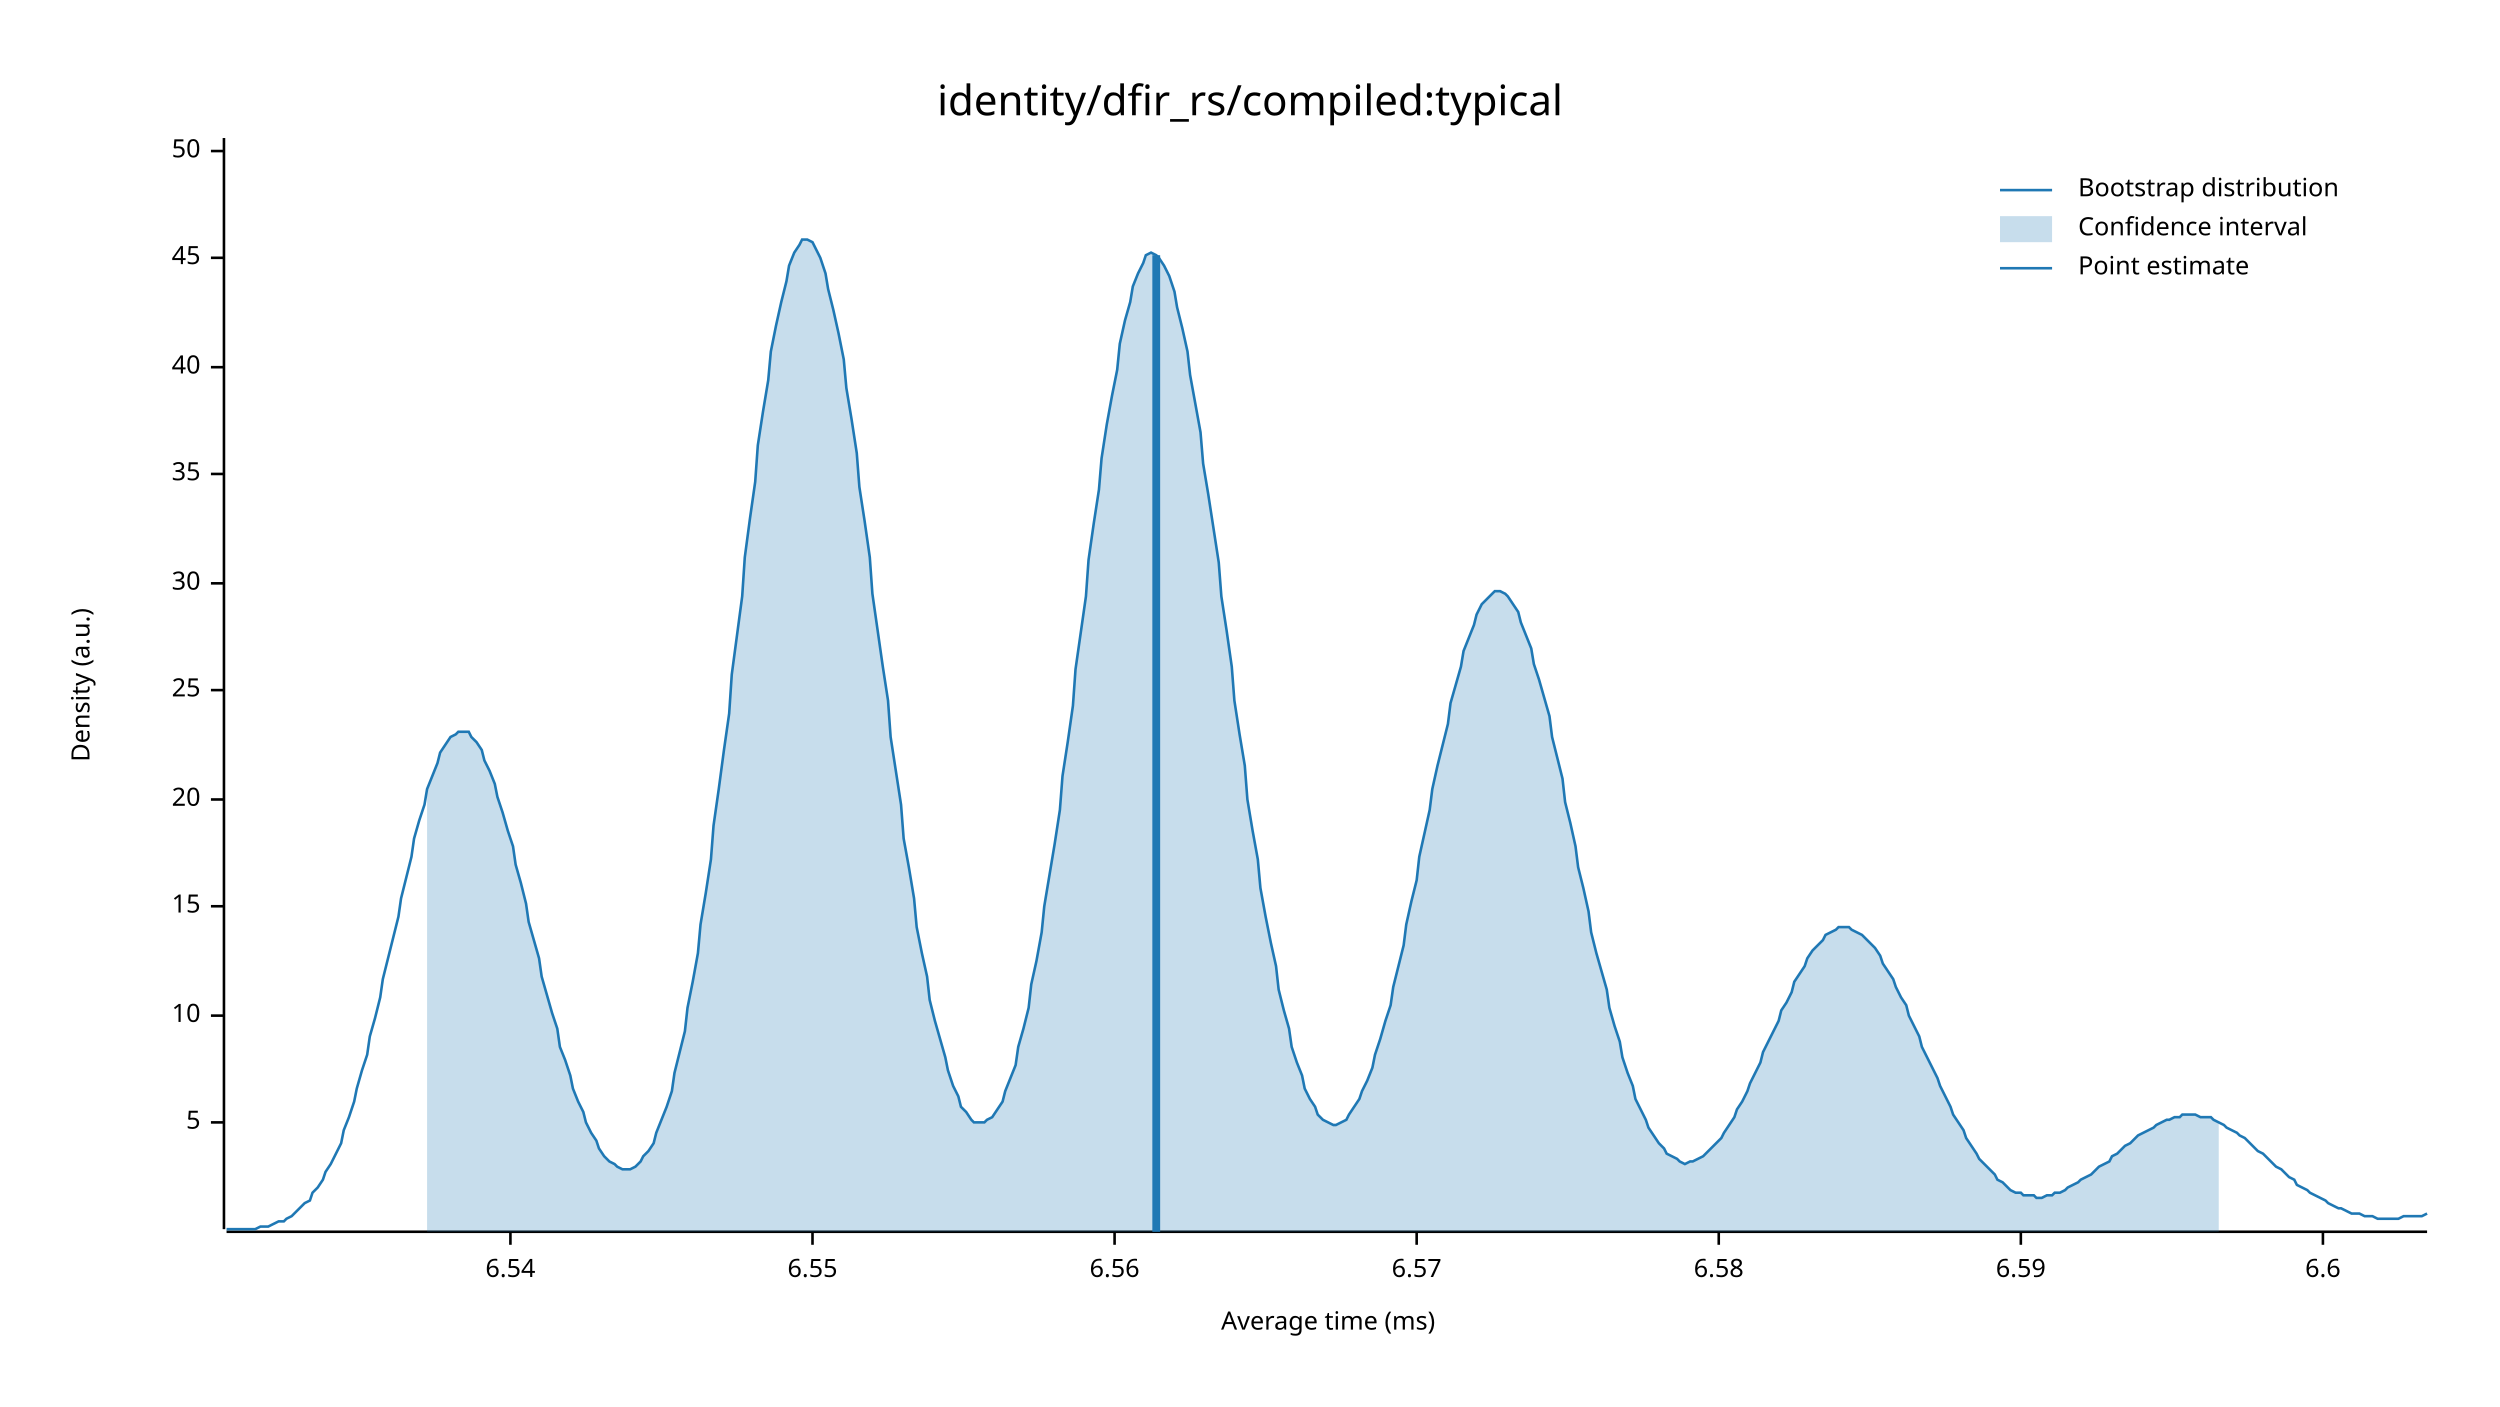
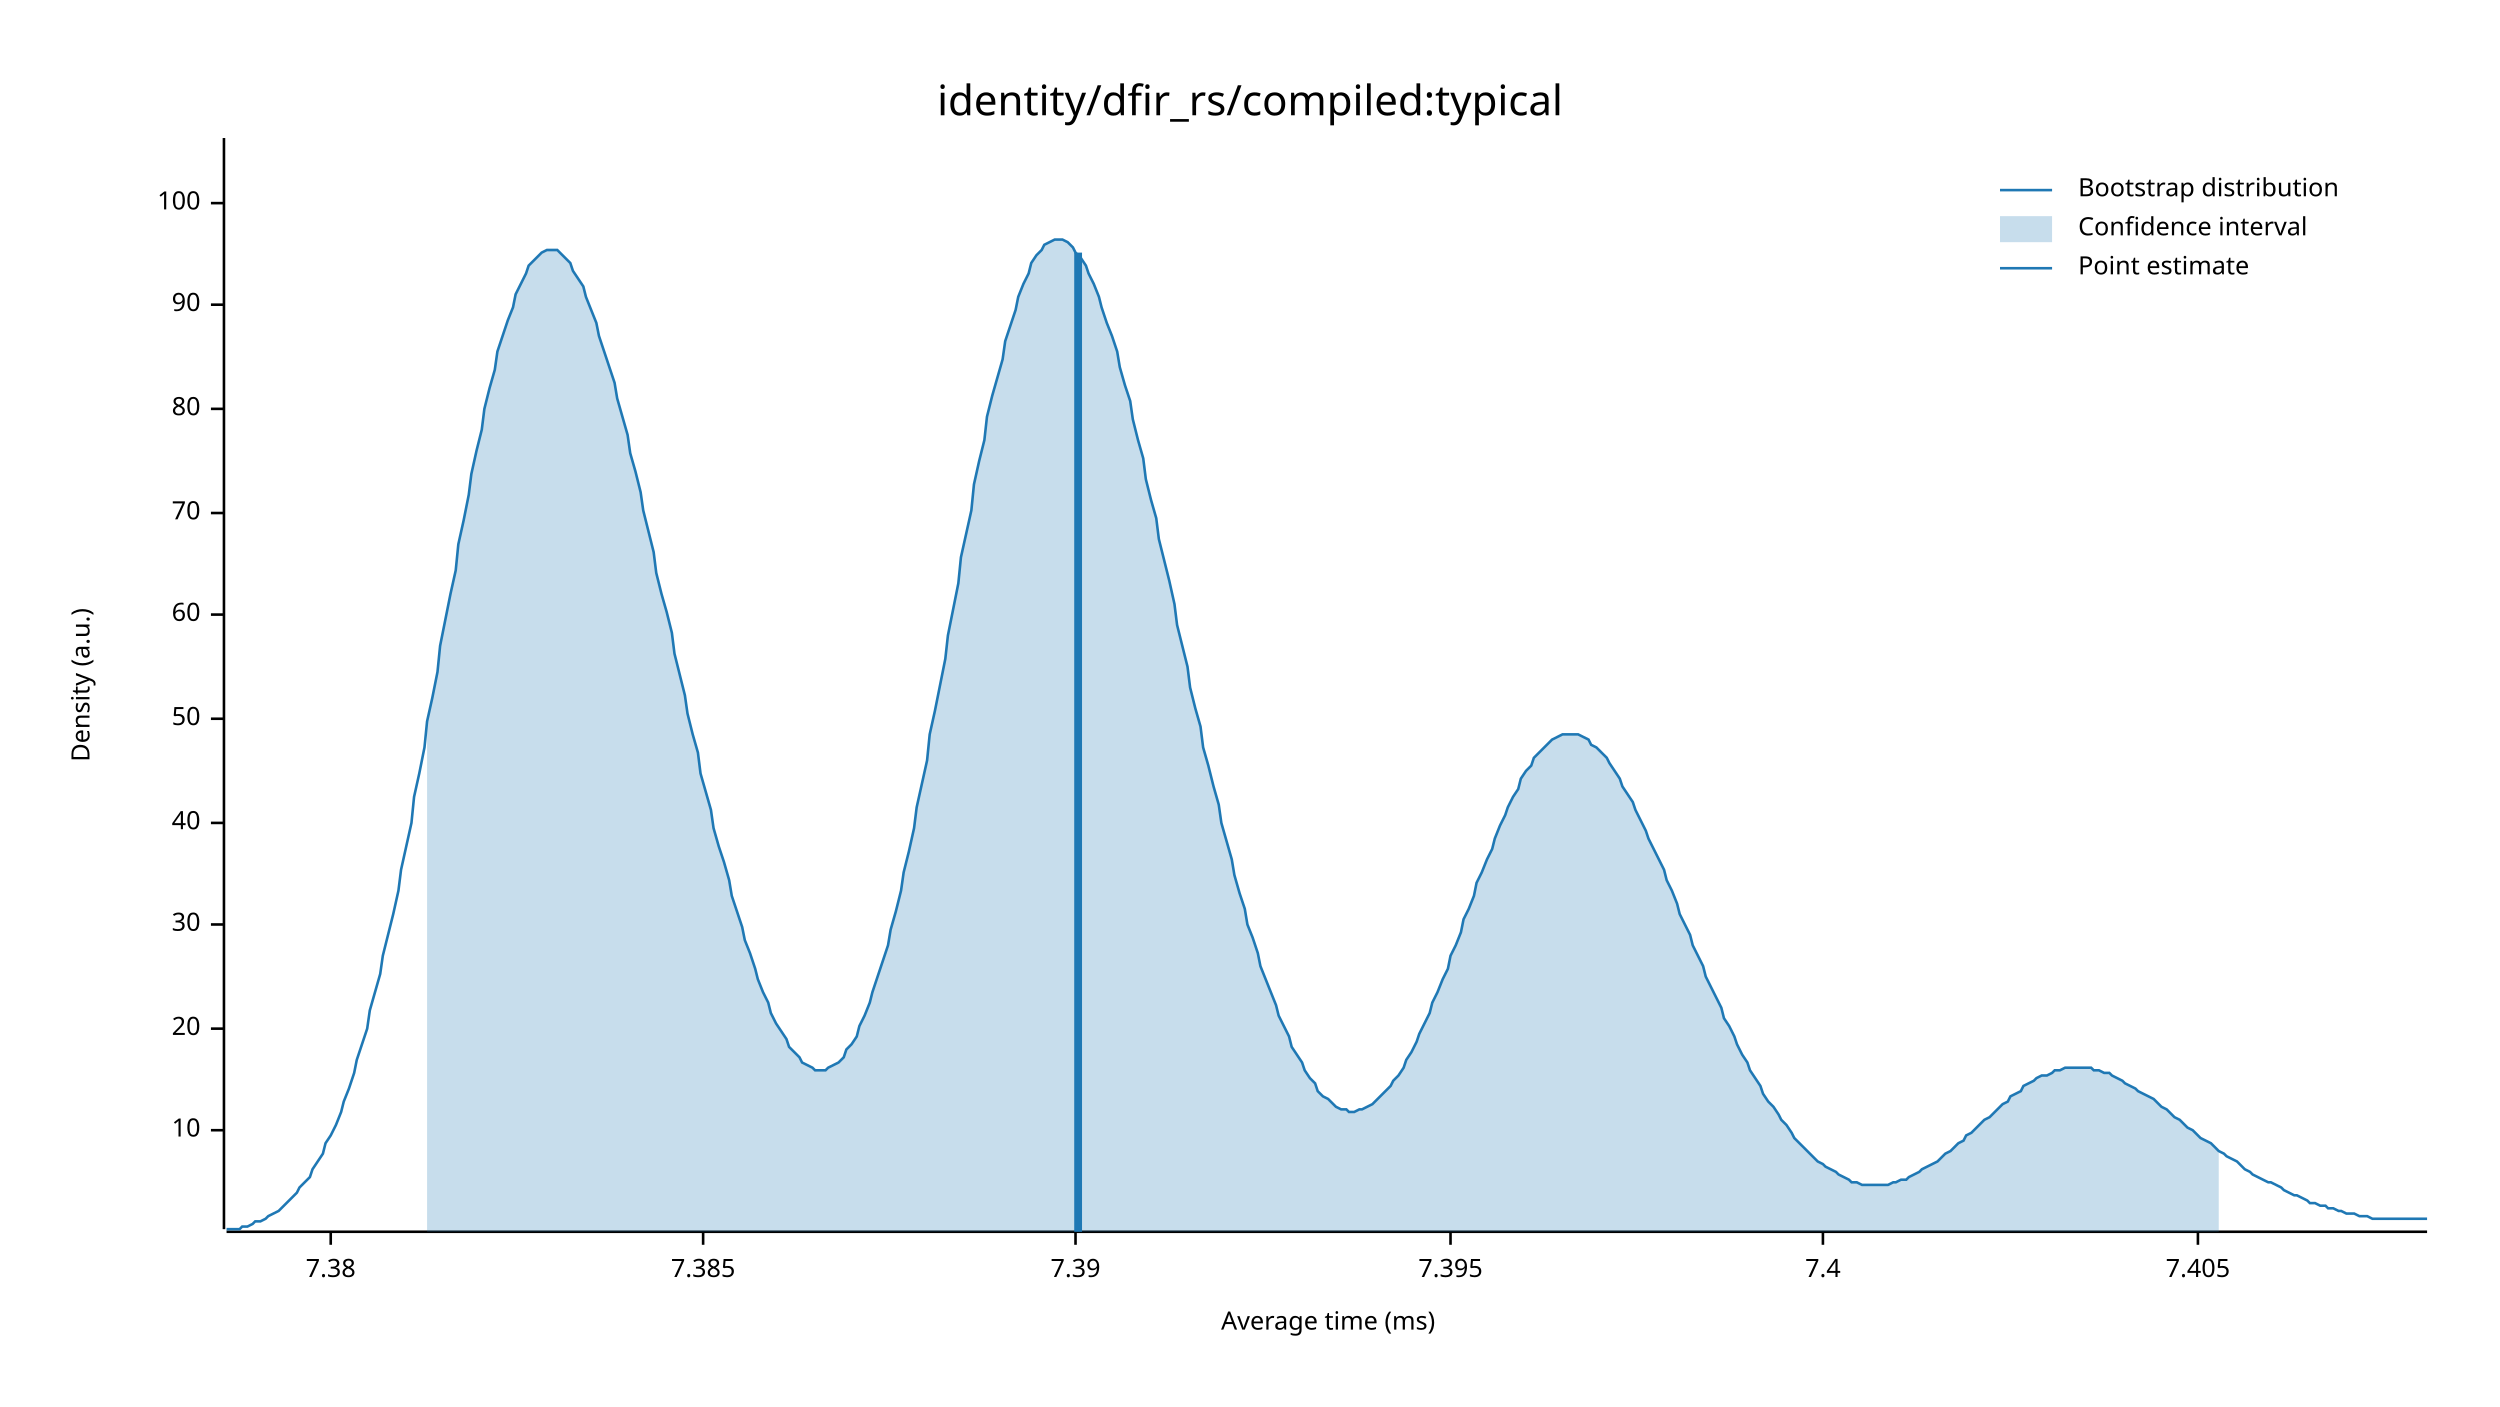
<svg xmlns="http://www.w3.org/2000/svg" width="960" height="540" viewBox="0 0 960 540">
  <text x="480" y="32" dy="0.76em" text-anchor="middle" font-family="sans-serif" font-size="16.129" opacity="1" fill="#000000">
identity/dfir_rs/compiled:typical
</text>
  <text x="27" y="263" dy="0.76em" text-anchor="middle" font-family="sans-serif" font-size="9.677" opacity="1" fill="#000000" transform="rotate(270, 27, 263)">
Density (a.u.)
</text>
  <text x="510" y="513" dy="-0.5ex" text-anchor="middle" font-family="sans-serif" font-size="9.677" opacity="1" fill="#000000">
Average time (ms)
</text>
  <polyline fill="none" opacity="1" stroke="#000000" stroke-width="1" points="86,53 86,472 " />
-   <text x="77" y="431" dy="0.5ex" text-anchor="end" font-family="sans-serif" font-size="9.677" opacity="1" fill="#000000">
- 5
- </text>
-   <polyline fill="none" opacity="1" stroke="#000000" stroke-width="1" points="81,431 86,431 " />
-   <text x="77" y="390" dy="0.5ex" text-anchor="end" font-family="sans-serif" font-size="9.677" opacity="1" fill="#000000">
+   <text x="77" y="434" dy="0.5ex" text-anchor="end" font-family="sans-serif" font-size="9.677" opacity="1" fill="#000000">
10
</text>
-   <polyline fill="none" opacity="1" stroke="#000000" stroke-width="1" points="81,390 86,390 " />
-   <text x="77" y="348" dy="0.5ex" text-anchor="end" font-family="sans-serif" font-size="9.677" opacity="1" fill="#000000">
- 15
- </text>
-   <polyline fill="none" opacity="1" stroke="#000000" stroke-width="1" points="81,348 86,348 " />
-   <text x="77" y="307" dy="0.5ex" text-anchor="end" font-family="sans-serif" font-size="9.677" opacity="1" fill="#000000">
+   <polyline fill="none" opacity="1" stroke="#000000" stroke-width="1" points="81,434 86,434 " />
+   <text x="77" y="395" dy="0.5ex" text-anchor="end" font-family="sans-serif" font-size="9.677" opacity="1" fill="#000000">
20
</text>
-   <polyline fill="none" opacity="1" stroke="#000000" stroke-width="1" points="81,307 86,307 " />
-   <text x="77" y="265" dy="0.5ex" text-anchor="end" font-family="sans-serif" font-size="9.677" opacity="1" fill="#000000">
- 25
- </text>
-   <polyline fill="none" opacity="1" stroke="#000000" stroke-width="1" points="81,265 86,265 " />
-   <text x="77" y="224" dy="0.5ex" text-anchor="end" font-family="sans-serif" font-size="9.677" opacity="1" fill="#000000">
+   <polyline fill="none" opacity="1" stroke="#000000" stroke-width="1" points="81,395 86,395 " />
+   <text x="77" y="355" dy="0.5ex" text-anchor="end" font-family="sans-serif" font-size="9.677" opacity="1" fill="#000000">
30
</text>
-   <polyline fill="none" opacity="1" stroke="#000000" stroke-width="1" points="81,224 86,224 " />
-   <text x="77" y="182" dy="0.5ex" text-anchor="end" font-family="sans-serif" font-size="9.677" opacity="1" fill="#000000">
- 35
- </text>
-   <polyline fill="none" opacity="1" stroke="#000000" stroke-width="1" points="81,182 86,182 " />
-   <text x="77" y="141" dy="0.5ex" text-anchor="end" font-family="sans-serif" font-size="9.677" opacity="1" fill="#000000">
+   <polyline fill="none" opacity="1" stroke="#000000" stroke-width="1" points="81,355 86,355 " />
+   <text x="77" y="316" dy="0.5ex" text-anchor="end" font-family="sans-serif" font-size="9.677" opacity="1" fill="#000000">
40
</text>
-   <polyline fill="none" opacity="1" stroke="#000000" stroke-width="1" points="81,141 86,141 " />
-   <text x="77" y="99" dy="0.5ex" text-anchor="end" font-family="sans-serif" font-size="9.677" opacity="1" fill="#000000">
- 45
- </text>
-   <polyline fill="none" opacity="1" stroke="#000000" stroke-width="1" points="81,99 86,99 " />
-   <text x="77" y="58" dy="0.5ex" text-anchor="end" font-family="sans-serif" font-size="9.677" opacity="1" fill="#000000">
+   <polyline fill="none" opacity="1" stroke="#000000" stroke-width="1" points="81,316 86,316 " />
+   <text x="77" y="276" dy="0.5ex" text-anchor="end" font-family="sans-serif" font-size="9.677" opacity="1" fill="#000000">
50
</text>
-   <polyline fill="none" opacity="1" stroke="#000000" stroke-width="1" points="81,58 86,58 " />
+   <polyline fill="none" opacity="1" stroke="#000000" stroke-width="1" points="81,276 86,276 " />
+   <text x="77" y="236" dy="0.5ex" text-anchor="end" font-family="sans-serif" font-size="9.677" opacity="1" fill="#000000">
+ 60
+ </text>
+   <polyline fill="none" opacity="1" stroke="#000000" stroke-width="1" points="81,236 86,236 " />
+   <text x="77" y="197" dy="0.5ex" text-anchor="end" font-family="sans-serif" font-size="9.677" opacity="1" fill="#000000">
+ 70
+ </text>
+   <polyline fill="none" opacity="1" stroke="#000000" stroke-width="1" points="81,197 86,197 " />
+   <text x="77" y="157" dy="0.5ex" text-anchor="end" font-family="sans-serif" font-size="9.677" opacity="1" fill="#000000">
+ 80
+ </text>
+   <polyline fill="none" opacity="1" stroke="#000000" stroke-width="1" points="81,157 86,157 " />
+   <text x="77" y="117" dy="0.5ex" text-anchor="end" font-family="sans-serif" font-size="9.677" opacity="1" fill="#000000">
+ 90
+ </text>
+   <polyline fill="none" opacity="1" stroke="#000000" stroke-width="1" points="81,117 86,117 " />
+   <text x="77" y="78" dy="0.5ex" text-anchor="end" font-family="sans-serif" font-size="9.677" opacity="1" fill="#000000">
+ 100
+ </text>
+   <polyline fill="none" opacity="1" stroke="#000000" stroke-width="1" points="81,78 86,78 " />
  <polyline fill="none" opacity="1" stroke="#000000" stroke-width="1" points="87,473 932,473 " />
-   <text x="196" y="483" dy="0.76em" text-anchor="middle" font-family="sans-serif" font-size="9.677" opacity="1" fill="#000000">
- 6.54
+   <text x="127" y="483" dy="0.76em" text-anchor="middle" font-family="sans-serif" font-size="9.677" opacity="1" fill="#000000">
+ 7.38
</text>
-   <polyline fill="none" opacity="1" stroke="#000000" stroke-width="1" points="196,473 196,478 " />
-   <text x="312" y="483" dy="0.76em" text-anchor="middle" font-family="sans-serif" font-size="9.677" opacity="1" fill="#000000">
- 6.55
+   <polyline fill="none" opacity="1" stroke="#000000" stroke-width="1" points="127,473 127,478 " />
+   <text x="270" y="483" dy="0.76em" text-anchor="middle" font-family="sans-serif" font-size="9.677" opacity="1" fill="#000000">
+ 7.385
</text>
-   <polyline fill="none" opacity="1" stroke="#000000" stroke-width="1" points="312,473 312,478 " />
-   <text x="428" y="483" dy="0.76em" text-anchor="middle" font-family="sans-serif" font-size="9.677" opacity="1" fill="#000000">
- 6.56
+   <polyline fill="none" opacity="1" stroke="#000000" stroke-width="1" points="270,473 270,478 " />
+   <text x="413" y="483" dy="0.76em" text-anchor="middle" font-family="sans-serif" font-size="9.677" opacity="1" fill="#000000">
+ 7.39
</text>
-   <polyline fill="none" opacity="1" stroke="#000000" stroke-width="1" points="428,473 428,478 " />
-   <text x="544" y="483" dy="0.76em" text-anchor="middle" font-family="sans-serif" font-size="9.677" opacity="1" fill="#000000">
- 6.57
+   <polyline fill="none" opacity="1" stroke="#000000" stroke-width="1" points="413,473 413,478 " />
+   <text x="557" y="483" dy="0.76em" text-anchor="middle" font-family="sans-serif" font-size="9.677" opacity="1" fill="#000000">
+ 7.395
</text>
-   <polyline fill="none" opacity="1" stroke="#000000" stroke-width="1" points="544,473 544,478 " />
-   <text x="660" y="483" dy="0.76em" text-anchor="middle" font-family="sans-serif" font-size="9.677" opacity="1" fill="#000000">
- 6.58
+   <polyline fill="none" opacity="1" stroke="#000000" stroke-width="1" points="557,473 557,478 " />
+   <text x="700" y="483" dy="0.76em" text-anchor="middle" font-family="sans-serif" font-size="9.677" opacity="1" fill="#000000">
+ 7.4
</text>
-   <polyline fill="none" opacity="1" stroke="#000000" stroke-width="1" points="660,473 660,478 " />
-   <text x="776" y="483" dy="0.76em" text-anchor="middle" font-family="sans-serif" font-size="9.677" opacity="1" fill="#000000">
- 6.59
+   <polyline fill="none" opacity="1" stroke="#000000" stroke-width="1" points="700,473 700,478 " />
+   <text x="844" y="483" dy="0.76em" text-anchor="middle" font-family="sans-serif" font-size="9.677" opacity="1" fill="#000000">
+ 7.405
</text>
-   <polyline fill="none" opacity="1" stroke="#000000" stroke-width="1" points="776,473 776,478 " />
-   <text x="892" y="483" dy="0.76em" text-anchor="middle" font-family="sans-serif" font-size="9.677" opacity="1" fill="#000000">
- 6.6
- </text>
-   <polyline fill="none" opacity="1" stroke="#000000" stroke-width="1" points="892,473 892,478 " />
-   <polyline fill="none" opacity="1" stroke="#1F78B4" stroke-width="1" points="87,472 88,472 90,472 92,472 93,472 95,472 97,472 98,472 100,471 102,471 103,471 105,470 107,469 109,469 110,468 112,467 114,465 115,464 117,462 119,461 120,458 122,456 124,453 125,450 127,447 129,443 131,439 132,434 134,429 136,423 137,418 139,411 141,405 142,398 144,391 146,383 147,376 149,368 151,360 153,352 154,345 156,337 158,329 159,322 161,315 163,309 164,303 166,298 168,293 169,289 171,286 173,283 175,282 176,281 178,281 180,281 181,283 183,285 185,288 186,292 188,296 190,301 191,306 193,312 195,319 197,325 198,332 200,339 202,347 203,354 205,361 207,368 208,375 210,382 212,389 214,395 215,402 217,407 219,413 220,418 222,423 224,427 225,431 227,435 229,438 230,441 232,444 234,446 236,447 237,448 239,449 241,449 242,449 244,448 246,446 247,444 249,442 251,439 252,435 254,430 256,425 258,419 259,412 261,404 263,396 264,387 266,377 268,366 269,355 271,343 273,330 274,317 276,303 278,288 280,274 281,259 283,244 285,229 286,214 288,199 290,185 291,171 293,158 295,146 296,135 298,125 300,116 302,108 303,102 305,97 307,94 308,92 310,92 312,93 313,95 315,99 317,105 318,111 320,119 322,128 324,138 325,149 327,161 329,174 330,187 332,200 334,214 335,228 337,242 339,256 341,269 342,283 344,296 346,309 347,322 349,333 351,345 352,356 354,366 356,375 357,384 359,392 361,399 363,406 364,411 366,417 368,421 369,425 371,427 373,430 374,431 376,431 378,431 379,430 381,429 383,426 385,423 386,419 388,414 390,409 391,402 393,395 395,387 396,378 398,369 400,358 401,348 403,336 405,324 407,311 408,298 410,285 412,271 413,257 415,243 417,229 418,215 420,201 422,188 423,176 425,163 427,152 429,142 430,132 432,123 434,116 435,110 437,105 439,101 440,98 442,97 444,98 445,99 447,102 449,106 451,112 452,118 454,126 456,135 457,144 459,155 461,166 462,178 464,190 466,203 468,216 469,229 471,242 473,256 474,269 476,282 478,294 479,307 481,319 483,330 484,341 486,352 488,362 490,371 491,380 493,388 495,395 496,402 498,408 500,413 501,418 503,422 505,425 506,428 508,430 510,431 512,432 513,432 515,431 517,430 518,428 520,425 522,422 523,419 525,415 527,410 528,405 530,399 532,392 534,386 535,379 537,371 539,363 540,355 542,346 544,338 545,329 547,320 549,311 550,303 552,294 554,286 556,278 557,270 559,263 561,256 562,250 564,245 566,240 567,236 569,232 571,230 573,228 574,227 576,227 578,228 579,229 581,232 583,235 584,239 586,244 588,249 589,255 591,261 593,268 595,275 596,283 598,291 600,299 601,308 603,316 605,325 606,333 608,341 610,350 611,358 613,366 615,373 617,380 618,387 620,394 622,400 623,406 625,412 627,417 628,422 630,426 632,430 633,433 635,436 637,439 639,441 640,443 642,444 644,445 645,446 647,447 649,446 650,446 652,445 654,444 655,443 657,441 659,439 661,437 662,435 664,432 666,429 667,426 669,423 671,419 672,416 674,412 676,408 677,404 679,400 681,396 683,392 684,388 686,385 688,381 689,377 691,374 693,371 694,368 696,365 698,363 700,361 701,359 703,358 705,357 706,356 708,356 710,356 711,357 713,358 715,359 716,360 718,362 720,364 722,367 723,370 725,373 727,376 728,379 730,383 732,386 733,390 735,394 737,398 738,402 740,406 742,410 744,414 745,417 747,421 749,425 750,428 752,431 754,434 755,437 757,440 759,443 760,445 762,447 764,449 766,451 767,453 769,454 771,456 772,457 774,458 776,458 777,459 779,459 781,459 782,460 784,460 786,459 788,459 789,458 791,458 793,457 794,456 796,455 798,454 799,453 801,452 803,451 804,450 806,448 808,447 810,446 811,444 813,443 815,441 816,440 818,439 820,437 821,436 823,435 825,434 827,433 828,432 830,431 832,430 833,430 835,429 837,429 838,428 840,428 842,428 843,428 845,429 847,429 849,429 850,430 852,431 854,432 855,433 857,434 859,435 860,436 862,437 864,439 865,440 867,442 869,443 871,445 872,446 874,448 876,449 877,450 879,452 881,453 882,455 884,456 886,457 887,458 889,459 891,460 893,461 894,462 896,463 898,464 899,464 901,465 903,466 904,466 906,466 908,467 909,467 911,467 913,468 915,468 916,468 918,468 920,468 921,468 923,467 925,467 926,467 928,467 930,467 932,466 " />
-   <polygon opacity="0.25" fill="#1F78B4" points="164,303 166,298 168,293 169,289 171,286 173,283 175,282 176,281 178,281 180,281 181,283 183,285 185,288 186,292 188,296 190,301 191,306 193,312 195,319 197,325 198,332 200,339 202,347 203,354 205,361 207,368 208,375 210,382 212,389 214,395 215,402 217,407 219,413 220,418 222,423 224,427 225,431 227,435 229,438 230,441 232,444 234,446 236,447 237,448 239,449 241,449 242,449 244,448 246,446 247,444 249,442 251,439 252,435 254,430 256,425 258,419 259,412 261,404 263,396 264,387 266,377 268,366 269,355 271,343 273,330 274,317 276,303 278,288 280,274 281,259 283,244 285,229 286,214 288,199 290,185 291,171 293,158 295,146 296,135 298,125 300,116 302,108 303,102 305,97 307,94 308,92 310,92 312,93 313,95 315,99 317,105 318,111 320,119 322,128 324,138 325,149 327,161 329,174 330,187 332,200 334,214 335,228 337,242 339,256 341,269 342,283 344,296 346,309 347,322 349,333 351,345 352,356 354,366 356,375 357,384 359,392 361,399 363,406 364,411 366,417 368,421 369,425 371,427 373,430 374,431 376,431 378,431 379,430 381,429 383,426 385,423 386,419 388,414 390,409 391,402 393,395 395,387 396,378 398,369 400,358 401,348 403,336 405,324 407,311 408,298 410,285 412,271 413,257 415,243 417,229 418,215 420,201 422,188 423,176 425,163 427,152 429,142 430,132 432,123 434,116 435,110 437,105 439,101 440,98 442,97 444,98 445,99 447,102 449,106 451,112 452,118 454,126 456,135 457,144 459,155 461,166 462,178 464,190 466,203 468,216 469,229 471,242 473,256 474,269 476,282 478,294 479,307 481,319 483,330 484,341 486,352 488,362 490,371 491,380 493,388 495,395 496,402 498,408 500,413 501,418 503,422 505,425 506,428 508,430 510,431 512,432 513,432 515,431 517,430 518,428 520,425 522,422 523,419 525,415 527,410 528,405 530,399 532,392 534,386 535,379 537,371 539,363 540,355 542,346 544,338 545,329 547,320 549,311 550,303 552,294 554,286 556,278 557,270 559,263 561,256 562,250 564,245 566,240 567,236 569,232 571,230 573,228 574,227 576,227 578,228 579,229 581,232 583,235 584,239 586,244 588,249 589,255 591,261 593,268 595,275 596,283 598,291 600,299 601,308 603,316 605,325 606,333 608,341 610,350 611,358 613,366 615,373 617,380 618,387 620,394 622,400 623,406 625,412 627,417 628,422 630,426 632,430 633,433 635,436 637,439 639,441 640,443 642,444 644,445 645,446 647,447 649,446 650,446 652,445 654,444 655,443 657,441 659,439 661,437 662,435 664,432 666,429 667,426 669,423 671,419 672,416 674,412 676,408 677,404 679,400 681,396 683,392 684,388 686,385 688,381 689,377 691,374 693,371 694,368 696,365 698,363 700,361 701,359 703,358 705,357 706,356 708,356 710,356 711,357 713,358 715,359 716,360 718,362 720,364 722,367 723,370 725,373 727,376 728,379 730,383 732,386 733,390 735,394 737,398 738,402 740,406 742,410 744,414 745,417 747,421 749,425 750,428 752,431 754,434 755,437 757,440 759,443 760,445 762,447 764,449 766,451 767,453 769,454 771,456 772,457 774,458 776,458 777,459 779,459 781,459 782,460 784,460 786,459 788,459 789,458 791,458 793,457 794,456 796,455 798,454 799,453 801,452 803,451 804,450 806,448 808,447 810,446 811,444 813,443 815,441 816,440 818,439 820,437 821,436 823,435 825,434 827,433 828,432 830,431 832,430 833,430 835,429 837,429 838,428 840,428 842,428 843,428 845,429 847,429 849,429 850,430 852,431 852,473 164,473 " />
-   <polyline fill="none" opacity="1" stroke="#1F78B4" stroke-width="3" points="444,473 444,98 " />
+   <polyline fill="none" opacity="1" stroke="#000000" stroke-width="1" points="844,473 844,478 " />
+   <polyline fill="none" opacity="1" stroke="#1F78B4" stroke-width="1" points="87,472 88,472 90,472 92,472 93,471 95,471 97,470 98,469 100,469 102,468 103,467 105,466 107,465 109,463 110,462 112,460 114,458 115,456 117,454 119,452 120,449 122,446 124,443 125,439 127,436 129,432 131,427 132,423 134,418 136,412 137,407 139,401 141,395 142,388 144,381 146,374 147,367 149,359 151,351 153,342 154,334 156,325 158,316 159,306 161,297 163,287 164,277 166,268 168,258 169,248 171,238 173,228 175,219 176,209 178,200 180,190 181,182 183,173 185,165 186,157 188,149 190,142 191,135 193,129 195,123 197,118 198,113 200,109 202,105 203,102 205,100 207,98 208,97 210,96 212,96 214,96 215,97 217,99 219,101 220,104 222,107 224,110 225,114 227,119 229,124 230,129 232,135 234,141 236,147 237,153 239,160 241,167 242,174 244,181 246,189 247,196 249,204 251,212 252,220 254,228 256,235 258,243 259,251 261,259 263,267 264,274 266,282 268,289 269,297 271,304 273,311 274,318 276,325 278,331 280,338 281,344 283,350 285,356 286,361 288,366 290,372 291,376 293,381 295,385 296,389 298,393 300,396 302,399 303,402 305,404 307,406 308,408 310,409 312,410 313,411 315,411 317,411 318,410 320,409 322,408 324,406 325,403 327,401 329,398 330,394 332,390 334,385 335,381 337,375 339,369 341,363 342,357 344,350 346,342 347,335 349,327 351,318 352,310 354,301 356,292 357,282 359,273 361,263 363,253 364,244 366,234 368,224 369,214 371,205 373,196 374,186 376,177 378,169 379,160 381,152 383,145 385,138 386,131 388,125 390,119 391,114 393,109 395,105 396,101 398,98 400,96 401,94 403,93 405,92 407,92 408,92 410,93 412,95 413,97 415,99 417,102 418,105 420,109 422,114 423,118 425,124 427,129 429,135 430,141 432,148 434,154 435,161 437,169 439,176 440,184 442,192 444,199 445,207 447,215 449,223 451,232 452,240 454,248 456,256 457,264 459,272 461,279 462,287 464,294 466,302 468,309 469,316 471,323 473,330 474,336 476,343 478,349 479,355 481,360 483,366 484,371 486,376 488,381 490,386 491,390 493,394 495,398 496,402 498,405 500,408 501,411 503,414 505,416 506,419 508,421 510,422 512,424 513,425 515,426 517,426 518,427 520,427 522,426 523,426 525,425 527,424 528,423 530,421 532,419 534,417 535,415 537,413 539,410 540,407 542,404 544,400 545,397 547,393 549,389 550,385 552,381 554,376 556,372 557,367 559,363 561,358 562,353 564,349 566,344 567,339 569,335 571,330 573,326 574,322 576,317 578,313 579,310 581,306 583,303 584,299 586,296 588,294 589,291 591,289 593,287 595,285 596,284 598,283 600,282 601,282 603,282 605,282 606,282 608,283 610,284 611,286 613,287 615,289 617,291 618,293 620,296 622,299 623,302 625,305 627,308 628,311 630,315 632,319 633,322 635,326 637,330 639,334 640,338 642,342 644,347 645,351 647,355 649,359 650,363 652,367 654,371 655,375 657,379 659,383 661,387 662,391 664,394 666,398 667,401 669,405 671,408 672,411 674,414 676,417 677,420 679,423 681,425 683,428 684,430 686,432 688,435 689,437 691,439 693,441 694,442 696,444 698,446 700,447 701,448 703,449 705,450 706,451 708,452 710,453 711,454 713,454 715,455 716,455 718,455 720,455 722,455 723,455 725,455 727,454 728,454 730,453 732,453 733,452 735,451 737,450 738,449 740,448 742,447 744,446 745,445 747,443 749,442 750,441 752,439 754,438 755,436 757,435 759,433 760,432 762,430 764,429 766,427 767,426 769,424 771,423 772,421 774,420 776,419 777,417 779,416 781,415 782,414 784,413 786,413 788,412 789,411 791,411 793,410 794,410 796,410 798,410 799,410 801,410 803,410 804,411 806,411 808,412 810,412 811,413 813,414 815,415 816,416 818,417 820,418 821,419 823,420 825,421 827,422 828,423 830,425 832,426 833,427 835,429 837,430 838,431 840,433 842,434 843,435 845,437 847,438 849,439 850,440 852,442 854,443 855,444 857,445 859,446 860,447 862,449 864,450 865,451 867,452 869,453 871,454 872,454 874,455 876,456 877,457 879,458 881,459 882,459 884,460 886,461 887,462 889,462 891,463 893,463 894,464 896,464 898,465 899,465 901,466 903,466 904,466 906,467 908,467 909,467 911,468 913,468 915,468 916,468 918,468 920,468 921,468 923,468 925,468 926,468 928,468 930,468 932,468 " />
+   <polygon opacity="0.25" fill="#1F78B4" points="164,277 166,268 168,258 169,248 171,238 173,228 175,219 176,209 178,200 180,190 181,182 183,173 185,165 186,157 188,149 190,142 191,135 193,129 195,123 197,118 198,113 200,109 202,105 203,102 205,100 207,98 208,97 210,96 212,96 214,96 215,97 217,99 219,101 220,104 222,107 224,110 225,114 227,119 229,124 230,129 232,135 234,141 236,147 237,153 239,160 241,167 242,174 244,181 246,189 247,196 249,204 251,212 252,220 254,228 256,235 258,243 259,251 261,259 263,267 264,274 266,282 268,289 269,297 271,304 273,311 274,318 276,325 278,331 280,338 281,344 283,350 285,356 286,361 288,366 290,372 291,376 293,381 295,385 296,389 298,393 300,396 302,399 303,402 305,404 307,406 308,408 310,409 312,410 313,411 315,411 317,411 318,410 320,409 322,408 324,406 325,403 327,401 329,398 330,394 332,390 334,385 335,381 337,375 339,369 341,363 342,357 344,350 346,342 347,335 349,327 351,318 352,310 354,301 356,292 357,282 359,273 361,263 363,253 364,244 366,234 368,224 369,214 371,205 373,196 374,186 376,177 378,169 379,160 381,152 383,145 385,138 386,131 388,125 390,119 391,114 393,109 395,105 396,101 398,98 400,96 401,94 403,93 405,92 407,92 408,92 410,93 412,95 413,97 415,99 417,102 418,105 420,109 422,114 423,118 425,124 427,129 429,135 430,141 432,148 434,154 435,161 437,169 439,176 440,184 442,192 444,199 445,207 447,215 449,223 451,232 452,240 454,248 456,256 457,264 459,272 461,279 462,287 464,294 466,302 468,309 469,316 471,323 473,330 474,336 476,343 478,349 479,355 481,360 483,366 484,371 486,376 488,381 490,386 491,390 493,394 495,398 496,402 498,405 500,408 501,411 503,414 505,416 506,419 508,421 510,422 512,424 513,425 515,426 517,426 518,427 520,427 522,426 523,426 525,425 527,424 528,423 530,421 532,419 534,417 535,415 537,413 539,410 540,407 542,404 544,400 545,397 547,393 549,389 550,385 552,381 554,376 556,372 557,367 559,363 561,358 562,353 564,349 566,344 567,339 569,335 571,330 573,326 574,322 576,317 578,313 579,310 581,306 583,303 584,299 586,296 588,294 589,291 591,289 593,287 595,285 596,284 598,283 600,282 601,282 603,282 605,282 606,282 608,283 610,284 611,286 613,287 615,289 617,291 618,293 620,296 622,299 623,302 625,305 627,308 628,311 630,315 632,319 633,322 635,326 637,330 639,334 640,338 642,342 644,347 645,351 647,355 649,359 650,363 652,367 654,371 655,375 657,379 659,383 661,387 662,391 664,394 666,398 667,401 669,405 671,408 672,411 674,414 676,417 677,420 679,423 681,425 683,428 684,430 686,432 688,435 689,437 691,439 693,441 694,442 696,444 698,446 700,447 701,448 703,449 705,450 706,451 708,452 710,453 711,454 713,454 715,455 716,455 718,455 720,455 722,455 723,455 725,455 727,454 728,454 730,453 732,453 733,452 735,451 737,450 738,449 740,448 742,447 744,446 745,445 747,443 749,442 750,441 752,439 754,438 755,436 757,435 759,433 760,432 762,430 764,429 766,427 767,426 769,424 771,423 772,421 774,420 776,419 777,417 779,416 781,415 782,414 784,413 786,413 788,412 789,411 791,411 793,410 794,410 796,410 798,410 799,410 801,410 803,410 804,411 806,411 808,412 810,412 811,413 813,414 815,415 816,416 818,417 820,418 821,419 823,420 825,421 827,422 828,423 830,425 832,426 833,427 835,429 837,430 838,431 840,433 842,434 843,435 845,437 847,438 849,439 850,440 852,442 852,473 164,473 " />
+   <polyline fill="none" opacity="1" stroke="#1F78B4" stroke-width="3" points="414,473 414,97 " />
  <text x="798" y="68" dy="0.76em" text-anchor="start" font-family="sans-serif" font-size="9.677" opacity="1" fill="#000000">
Bootstrap distribution
</text>
  <text x="798" y="83" dy="0.76em" text-anchor="start" font-family="sans-serif" font-size="9.677" opacity="1" fill="#000000">
Confidence interval
</text>
  <text x="798" y="98" dy="0.76em" text-anchor="start" font-family="sans-serif" font-size="9.677" opacity="1" fill="#000000">
Point estimate
</text>
  <polyline fill="none" opacity="1" stroke="#1F78B4" stroke-width="1" points="768,73 788,73 " />
  <rect x="768" y="83" width="20" height="10" opacity="0.25" fill="#1F78B4" stroke="none" />
  <polyline fill="none" opacity="1" stroke="#1F78B4" stroke-width="1" points="768,103 788,103 " />
</svg>
